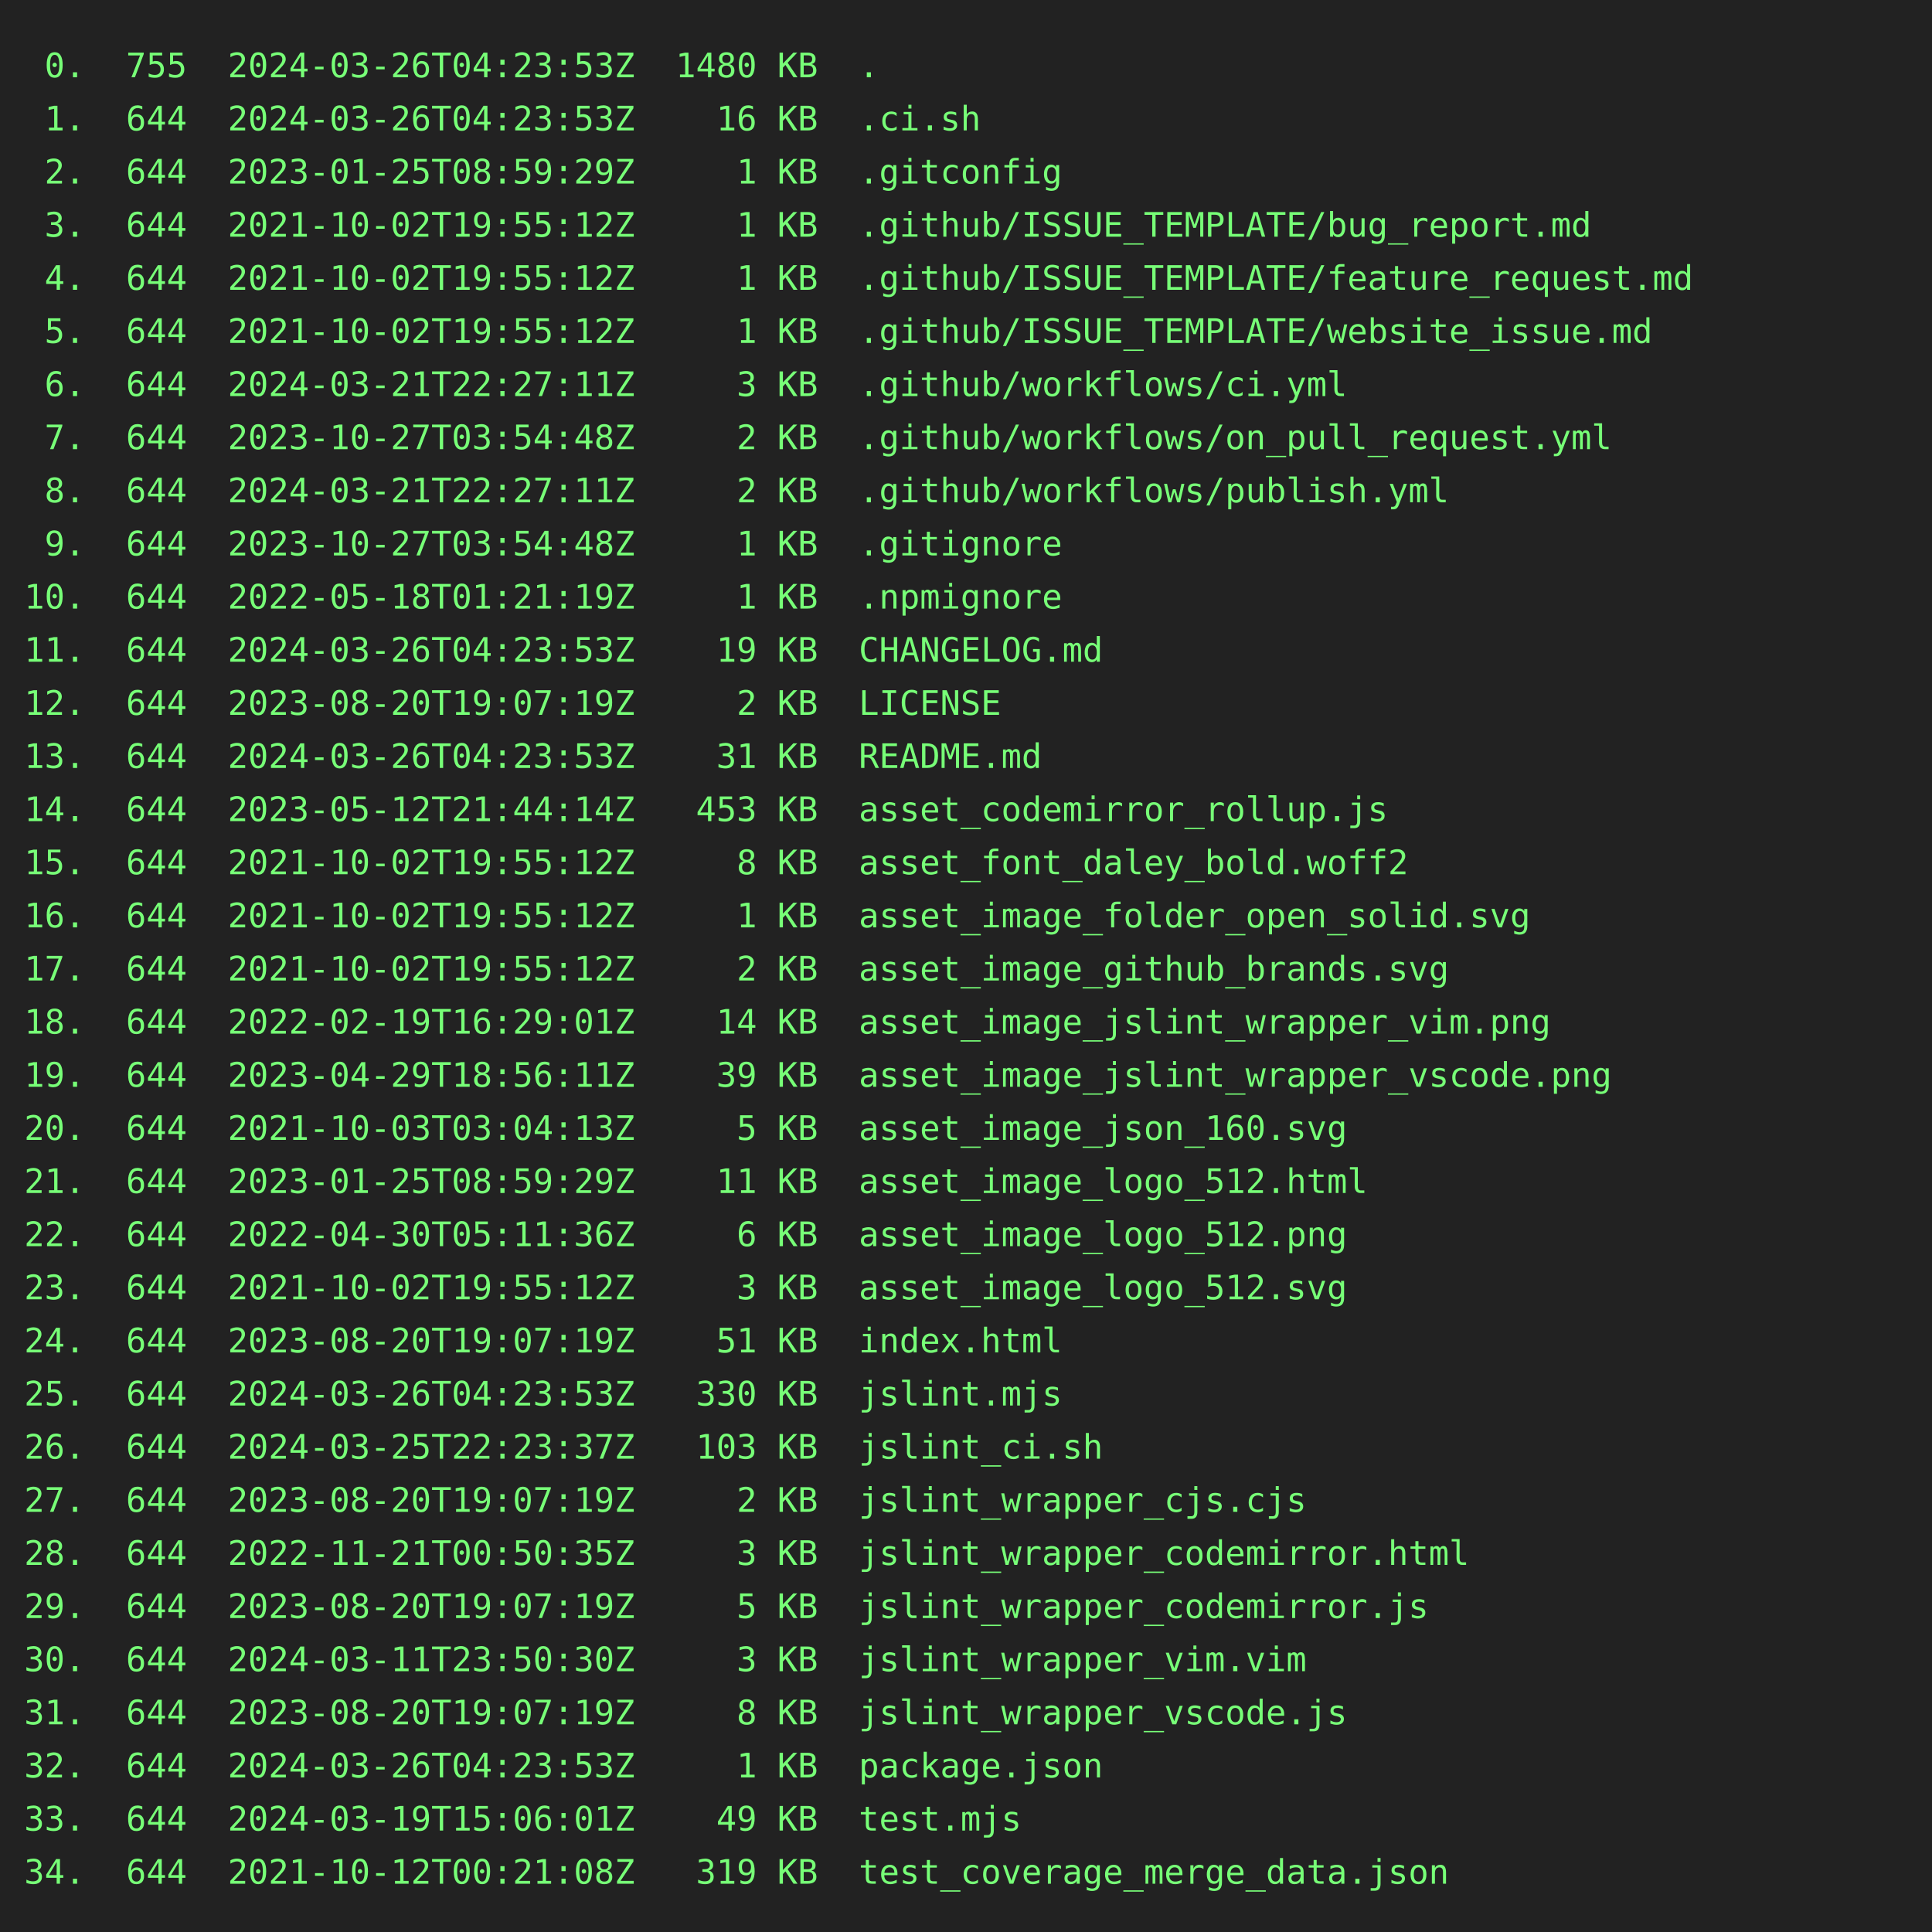
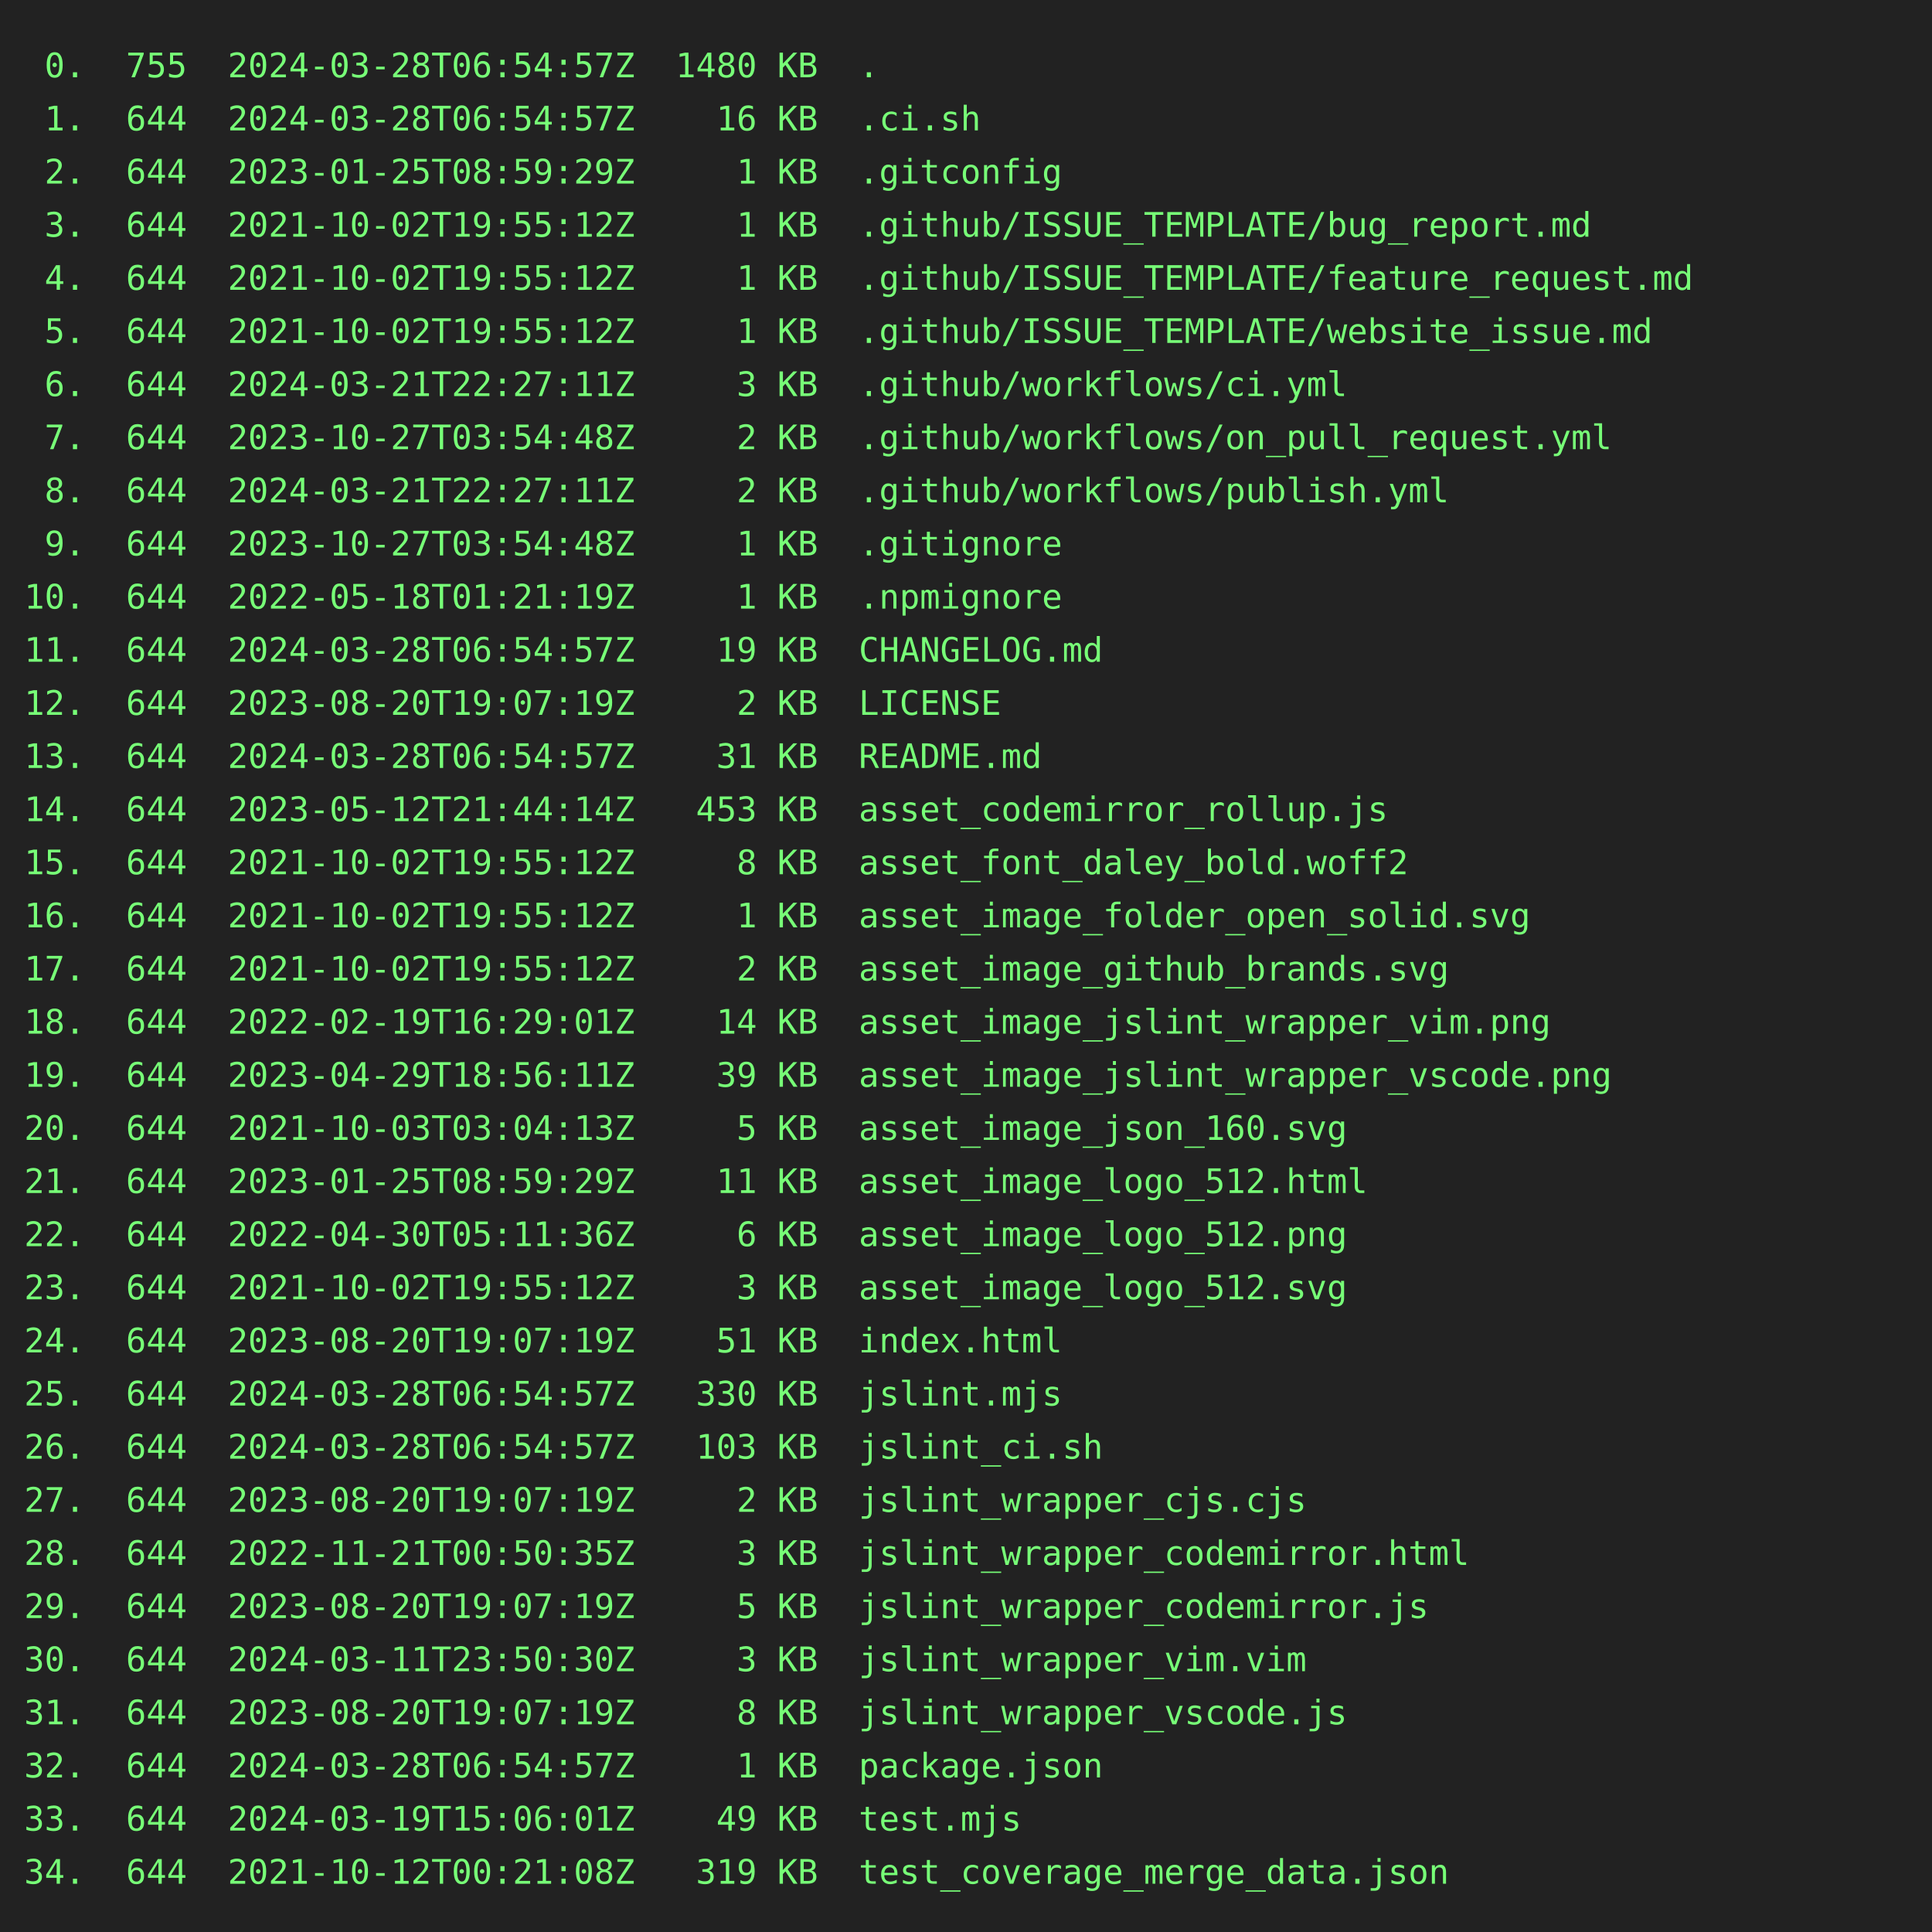
<svg xmlns="http://www.w3.org/2000/svg" height="800" width="800">
  <rect height="800" fill="#222" width="800" />
  <text fill="#7f7" font-family="consolas, menlo, monospace" font-size="14" xml:space="preserve">
-     <tspan lengthAdjust="spacingAndGlyphs" textLength="768" x="10" y="32"> 0.  755  2024-03-26T04:23:53Z  1480 KB  .                                                       </tspan>
-     <tspan lengthAdjust="spacingAndGlyphs" textLength="768" x="10" y="54"> 1.  644  2024-03-26T04:23:53Z    16 KB  .ci.sh                                                  </tspan>
+     <tspan lengthAdjust="spacingAndGlyphs" textLength="768" x="10" y="32"> 0.  755  2024-03-28T06:54:57Z  1480 KB  .                                                       </tspan>
+     <tspan lengthAdjust="spacingAndGlyphs" textLength="768" x="10" y="54"> 1.  644  2024-03-28T06:54:57Z    16 KB  .ci.sh                                                  </tspan>
    <tspan lengthAdjust="spacingAndGlyphs" textLength="768" x="10" y="76"> 2.  644  2023-01-25T08:59:29Z     1 KB  .gitconfig                                              </tspan>
    <tspan lengthAdjust="spacingAndGlyphs" textLength="768" x="10" y="98"> 3.  644  2021-10-02T19:55:12Z     1 KB  .github/ISSUE_TEMPLATE/bug_report.md                    </tspan>
    <tspan lengthAdjust="spacingAndGlyphs" textLength="768" x="10" y="120"> 4.  644  2021-10-02T19:55:12Z     1 KB  .github/ISSUE_TEMPLATE/feature_request.md               </tspan>
    <tspan lengthAdjust="spacingAndGlyphs" textLength="768" x="10" y="142"> 5.  644  2021-10-02T19:55:12Z     1 KB  .github/ISSUE_TEMPLATE/website_issue.md                 </tspan>
    <tspan lengthAdjust="spacingAndGlyphs" textLength="768" x="10" y="164"> 6.  644  2024-03-21T22:27:11Z     3 KB  .github/workflows/ci.yml                                </tspan>
    <tspan lengthAdjust="spacingAndGlyphs" textLength="768" x="10" y="186"> 7.  644  2023-10-27T03:54:48Z     2 KB  .github/workflows/on_pull_request.yml                   </tspan>
    <tspan lengthAdjust="spacingAndGlyphs" textLength="768" x="10" y="208"> 8.  644  2024-03-21T22:27:11Z     2 KB  .github/workflows/publish.yml                           </tspan>
    <tspan lengthAdjust="spacingAndGlyphs" textLength="768" x="10" y="230"> 9.  644  2023-10-27T03:54:48Z     1 KB  .gitignore                                              </tspan>
    <tspan lengthAdjust="spacingAndGlyphs" textLength="768" x="10" y="252">10.  644  2022-05-18T01:21:19Z     1 KB  .npmignore                                              </tspan>
-     <tspan lengthAdjust="spacingAndGlyphs" textLength="768" x="10" y="274">11.  644  2024-03-26T04:23:53Z    19 KB  CHANGELOG.md                                            </tspan>
+     <tspan lengthAdjust="spacingAndGlyphs" textLength="768" x="10" y="274">11.  644  2024-03-28T06:54:57Z    19 KB  CHANGELOG.md                                            </tspan>
    <tspan lengthAdjust="spacingAndGlyphs" textLength="768" x="10" y="296">12.  644  2023-08-20T19:07:19Z     2 KB  LICENSE                                                 </tspan>
-     <tspan lengthAdjust="spacingAndGlyphs" textLength="768" x="10" y="318">13.  644  2024-03-26T04:23:53Z    31 KB  README.md                                               </tspan>
+     <tspan lengthAdjust="spacingAndGlyphs" textLength="768" x="10" y="318">13.  644  2024-03-28T06:54:57Z    31 KB  README.md                                               </tspan>
    <tspan lengthAdjust="spacingAndGlyphs" textLength="768" x="10" y="340">14.  644  2023-05-12T21:44:14Z   453 KB  asset_codemirror_rollup.js                              </tspan>
    <tspan lengthAdjust="spacingAndGlyphs" textLength="768" x="10" y="362">15.  644  2021-10-02T19:55:12Z     8 KB  asset_font_daley_bold.woff2                             </tspan>
    <tspan lengthAdjust="spacingAndGlyphs" textLength="768" x="10" y="384">16.  644  2021-10-02T19:55:12Z     1 KB  asset_image_folder_open_solid.svg                       </tspan>
    <tspan lengthAdjust="spacingAndGlyphs" textLength="768" x="10" y="406">17.  644  2021-10-02T19:55:12Z     2 KB  asset_image_github_brands.svg                           </tspan>
    <tspan lengthAdjust="spacingAndGlyphs" textLength="768" x="10" y="428">18.  644  2022-02-19T16:29:01Z    14 KB  asset_image_jslint_wrapper_vim.png                      </tspan>
    <tspan lengthAdjust="spacingAndGlyphs" textLength="768" x="10" y="450">19.  644  2023-04-29T18:56:11Z    39 KB  asset_image_jslint_wrapper_vscode.png                   </tspan>
    <tspan lengthAdjust="spacingAndGlyphs" textLength="768" x="10" y="472">20.  644  2021-10-03T03:04:13Z     5 KB  asset_image_json_160.svg                                </tspan>
    <tspan lengthAdjust="spacingAndGlyphs" textLength="768" x="10" y="494">21.  644  2023-01-25T08:59:29Z    11 KB  asset_image_logo_512.html                               </tspan>
    <tspan lengthAdjust="spacingAndGlyphs" textLength="768" x="10" y="516">22.  644  2022-04-30T05:11:36Z     6 KB  asset_image_logo_512.png                                </tspan>
    <tspan lengthAdjust="spacingAndGlyphs" textLength="768" x="10" y="538">23.  644  2021-10-02T19:55:12Z     3 KB  asset_image_logo_512.svg                                </tspan>
    <tspan lengthAdjust="spacingAndGlyphs" textLength="768" x="10" y="560">24.  644  2023-08-20T19:07:19Z    51 KB  index.html                                              </tspan>
-     <tspan lengthAdjust="spacingAndGlyphs" textLength="768" x="10" y="582">25.  644  2024-03-26T04:23:53Z   330 KB  jslint.mjs                                              </tspan>
-     <tspan lengthAdjust="spacingAndGlyphs" textLength="768" x="10" y="604">26.  644  2024-03-25T22:23:37Z   103 KB  jslint_ci.sh                                            </tspan>
+     <tspan lengthAdjust="spacingAndGlyphs" textLength="768" x="10" y="582">25.  644  2024-03-28T06:54:57Z   330 KB  jslint.mjs                                              </tspan>
+     <tspan lengthAdjust="spacingAndGlyphs" textLength="768" x="10" y="604">26.  644  2024-03-28T06:54:57Z   103 KB  jslint_ci.sh                                            </tspan>
    <tspan lengthAdjust="spacingAndGlyphs" textLength="768" x="10" y="626">27.  644  2023-08-20T19:07:19Z     2 KB  jslint_wrapper_cjs.cjs                                  </tspan>
    <tspan lengthAdjust="spacingAndGlyphs" textLength="768" x="10" y="648">28.  644  2022-11-21T00:50:35Z     3 KB  jslint_wrapper_codemirror.html                          </tspan>
    <tspan lengthAdjust="spacingAndGlyphs" textLength="768" x="10" y="670">29.  644  2023-08-20T19:07:19Z     5 KB  jslint_wrapper_codemirror.js                            </tspan>
    <tspan lengthAdjust="spacingAndGlyphs" textLength="768" x="10" y="692">30.  644  2024-03-11T23:50:30Z     3 KB  jslint_wrapper_vim.vim                                  </tspan>
    <tspan lengthAdjust="spacingAndGlyphs" textLength="768" x="10" y="714">31.  644  2023-08-20T19:07:19Z     8 KB  jslint_wrapper_vscode.js                                </tspan>
-     <tspan lengthAdjust="spacingAndGlyphs" textLength="768" x="10" y="736">32.  644  2024-03-26T04:23:53Z     1 KB  package.json                                            </tspan>
+     <tspan lengthAdjust="spacingAndGlyphs" textLength="768" x="10" y="736">32.  644  2024-03-28T06:54:57Z     1 KB  package.json                                            </tspan>
    <tspan lengthAdjust="spacingAndGlyphs" textLength="768" x="10" y="758">33.  644  2024-03-19T15:06:01Z    49 KB  test.mjs                                                </tspan>
    <tspan lengthAdjust="spacingAndGlyphs" textLength="768" x="10" y="780">34.  644  2021-10-12T00:21:08Z   319 KB  test_coverage_merge_data.json                           </tspan>
  </text>
</svg>
